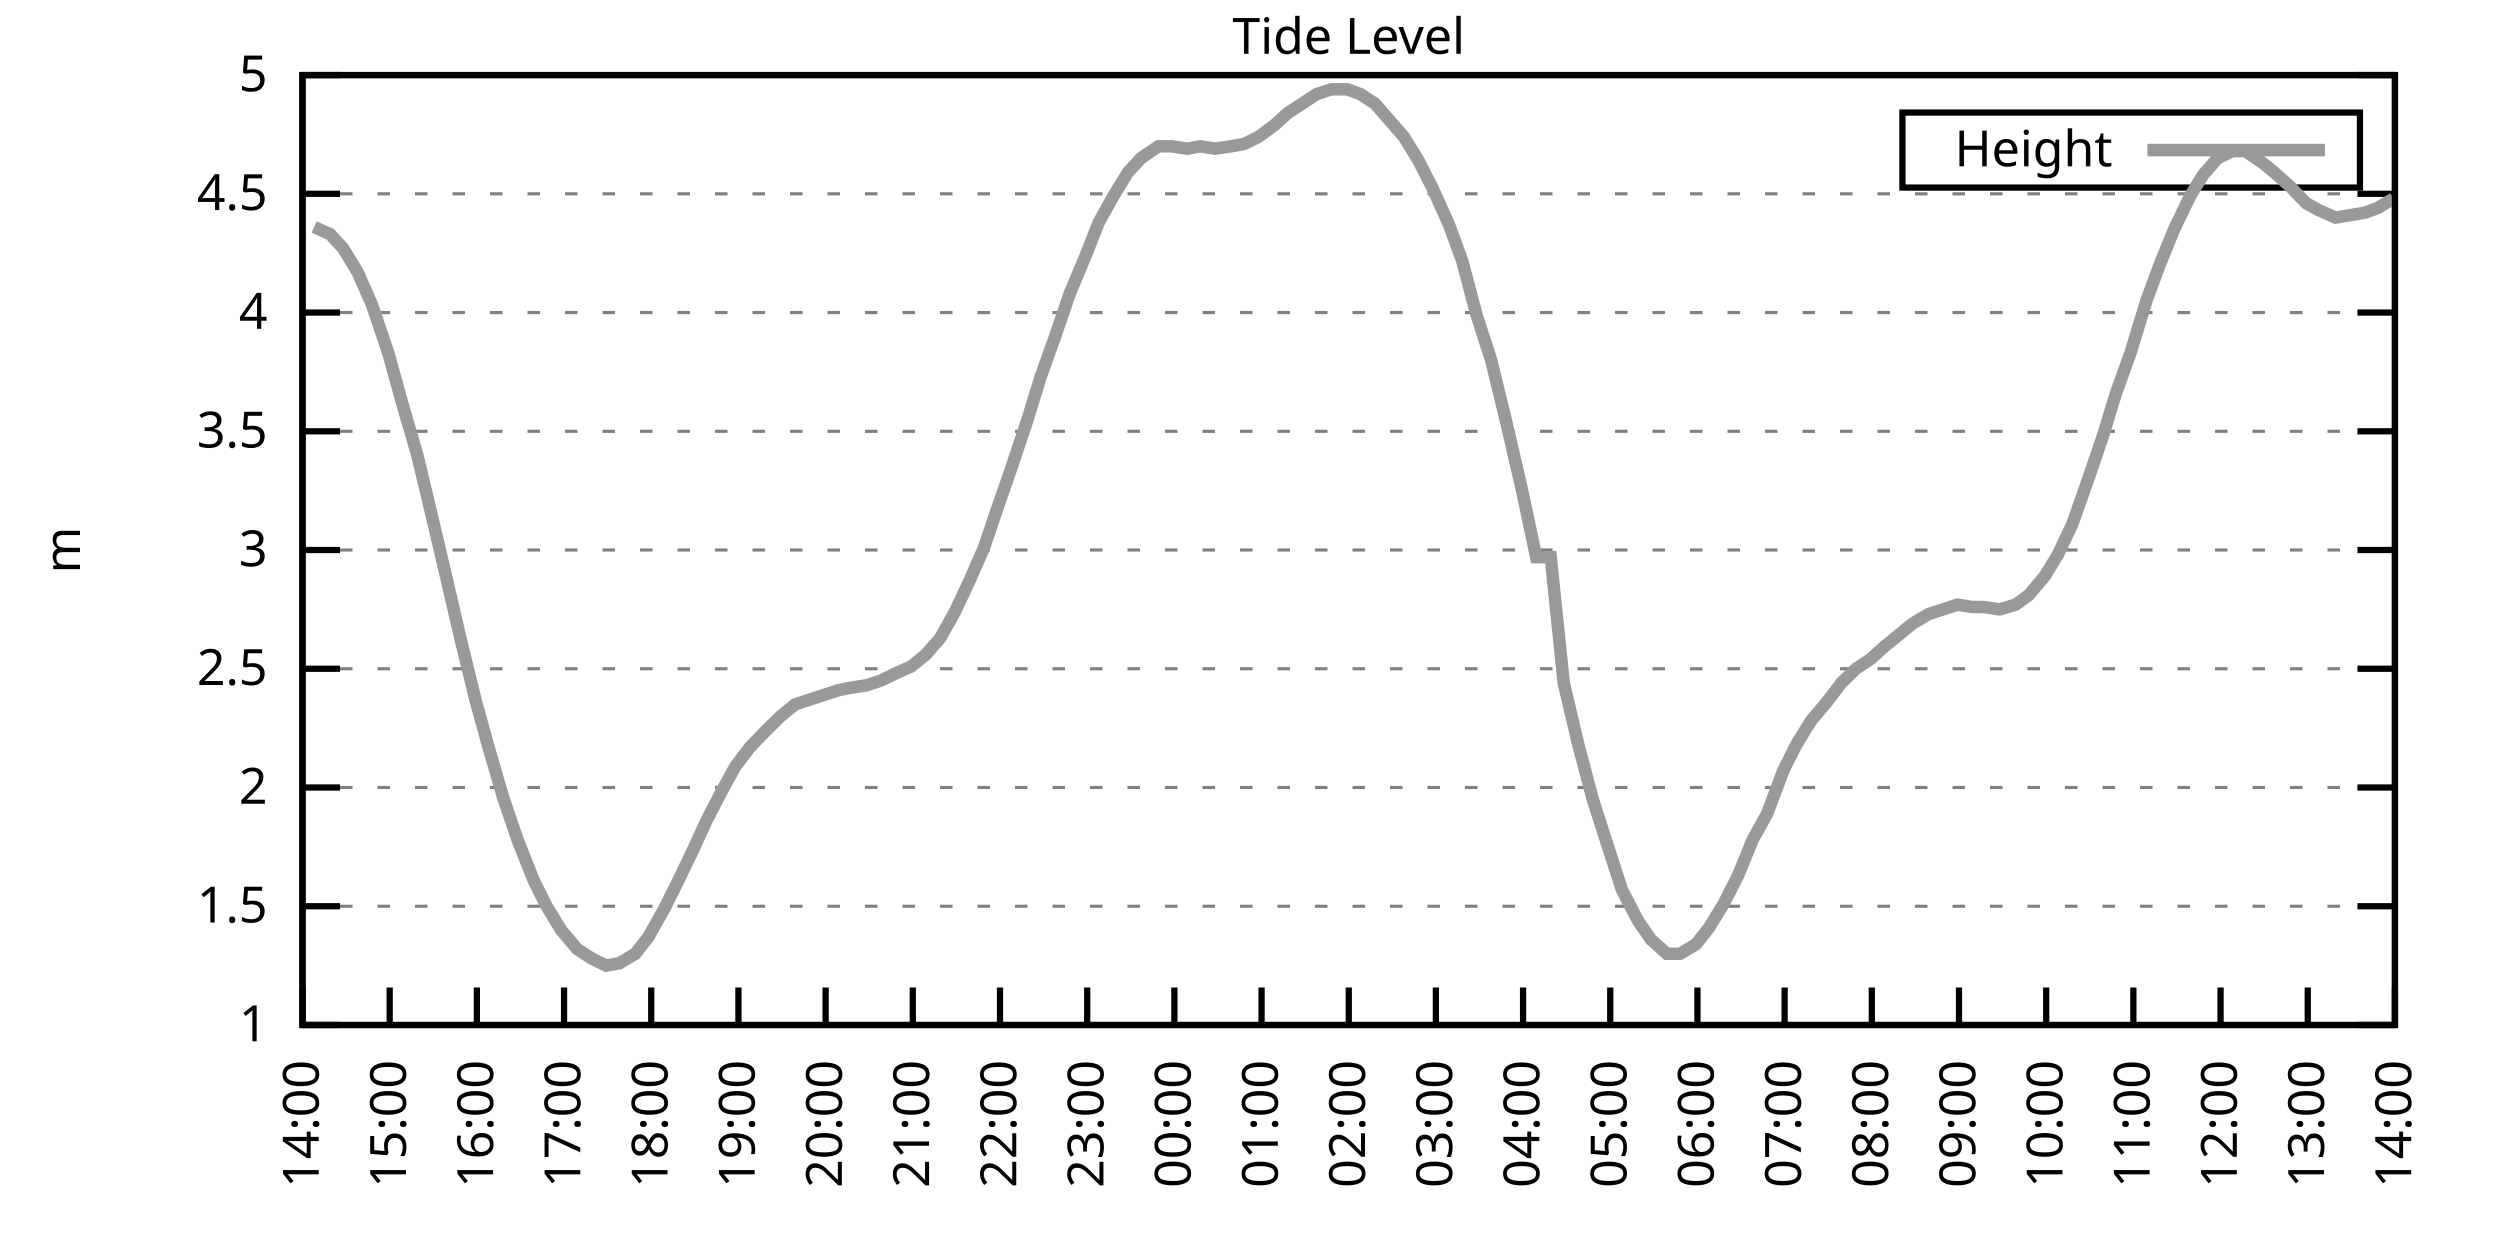
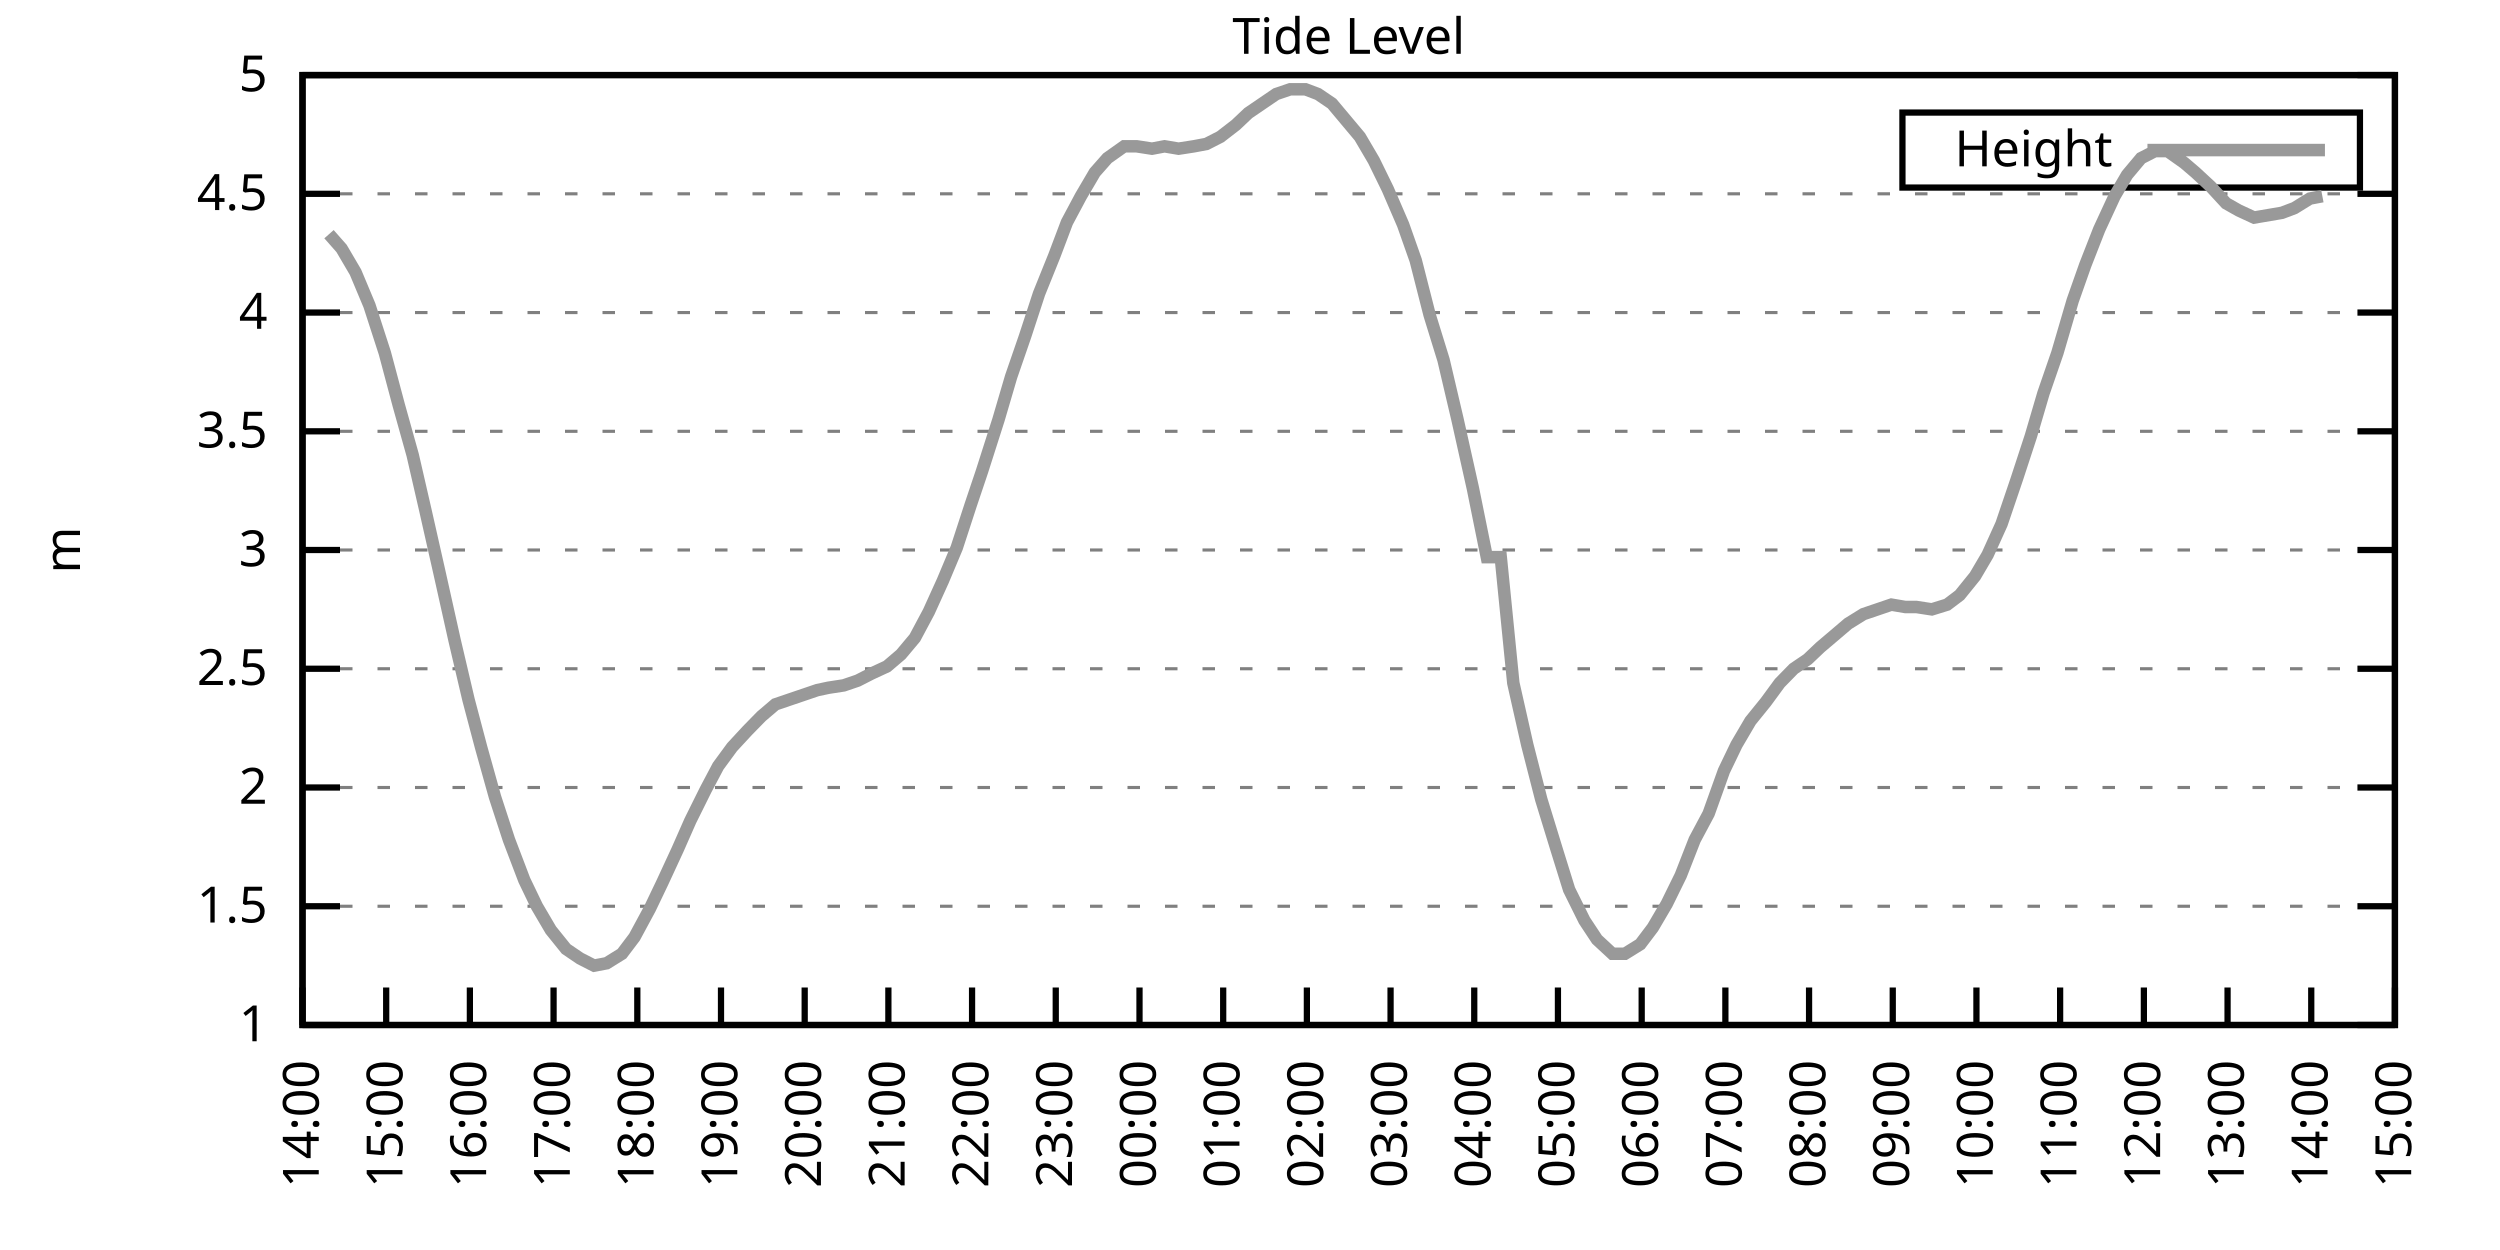
<svg xmlns="http://www.w3.org/2000/svg" xmlns:xlink="http://www.w3.org/1999/xlink" width="400" height="200" viewBox="0 0 400 200">
  <g id="gnuplot_canvas">
    <rect x="0" y="0" width="400" height="200" fill="none" />
    <defs>
      <circle id="gpDot" r="0.5" stroke-width="0.5" stroke="currentColor" />
      <path id="gpPt0" stroke-width="0.333" stroke="currentColor" d="M-1,0 h2 M0,-1 v2" />
      <path id="gpPt1" stroke-width="0.333" stroke="currentColor" d="M-1,-1 L1,1 M1,-1 L-1,1" />
      <path id="gpPt2" stroke-width="0.333" stroke="currentColor" d="M-1,0 L1,0 M0,-1 L0,1 M-1,-1 L1,1 M-1,1 L1,-1" />
      <rect id="gpPt3" stroke-width="0.333" stroke="currentColor" x="-1" y="-1" width="2" height="2" />
      <rect id="gpPt4" stroke-width="0.333" stroke="currentColor" fill="currentColor" x="-1" y="-1" width="2" height="2" />
      <circle id="gpPt5" stroke-width="0.333" stroke="currentColor" cx="0" cy="0" r="1" />
      <use xlink:href="#gpPt5" id="gpPt6" fill="currentColor" stroke="none" />
      <path id="gpPt7" stroke-width="0.333" stroke="currentColor" d="M0,-1.33 L-1.33,0.67 L1.33,0.67 z" />
      <use xlink:href="#gpPt7" id="gpPt8" fill="currentColor" stroke="none" />
      <use xlink:href="#gpPt7" id="gpPt9" stroke="currentColor" transform="rotate(180)" />
      <use xlink:href="#gpPt9" id="gpPt10" fill="currentColor" stroke="none" />
      <use xlink:href="#gpPt3" id="gpPt11" stroke="currentColor" transform="rotate(45)" />
      <use xlink:href="#gpPt11" id="gpPt12" fill="currentColor" stroke="none" />
      <path id="gpPt13" stroke-width="0.333" stroke="currentColor" d="M0,1.330 L1.265,0.411 L0.782,-1.067 L-0.782,-1.076 L-1.265,0.411 z" />
      <use xlink:href="#gpPt13" id="gpPt14" fill="currentColor" stroke="none" />
      <filter id="textbox" filterUnits="objectBoundingBox" x="0" y="0" height="1" width="1">
        <feFlood flood-color="white" flood-opacity="1" result="bgnd" />
        <feComposite in="SourceGraphic" in2="bgnd" operator="atop" />
      </filter>
      <filter id="greybox" filterUnits="objectBoundingBox" x="0" y="0" height="1" width="1">
        <feFlood flood-color="lightgrey" flood-opacity="1" result="grey" />
        <feComposite in="SourceGraphic" in2="grey" operator="atop" />
      </filter>
    </defs>
    <g fill="none" color="white" stroke="currentColor" stroke-width="1.00" stroke-linecap="butt" stroke-linejoin="miter">
</g>
    <g fill="none" color="black" stroke="currentColor" stroke-width="1.00" stroke-linecap="butt" stroke-linejoin="miter">
      <g stroke="none" shape-rendering="crispEdges">
        <polygon fill="rgb(255, 255, 255)" points="48.40,164.00 383.18,164.00 383.18,12.02 48.40,12.02 " />
      </g>
    </g>
    <g fill="none" color="black" stroke="currentColor" stroke-width="1.00" stroke-linecap="butt" stroke-linejoin="miter">
</g>
    <g fill="none" color="black" stroke="black" stroke-width="0.50" stroke-linecap="butt" stroke-linejoin="miter">
</g>
    <g fill="none" color="gray" stroke="currentColor" stroke-width="0.50" stroke-linecap="butt" stroke-linejoin="miter">
      <path stroke="gray" stroke-dasharray="2,4" class="gridline" d="M48.40,164.00 L383.19,164.00  " />
    </g>
    <g fill="none" color="gray" stroke="gray" stroke-width="1.00" stroke-linecap="butt" stroke-linejoin="miter">
</g>
    <g fill="none" color="black" stroke="currentColor" stroke-width="1.00" stroke-linecap="butt" stroke-linejoin="miter">
      <path stroke="black" d="M48.40,164.00 L54.40,164.00 M383.19,164.00 L377.19,164.00  " />
      <g transform="translate(42.80,166.60)" stroke="none" fill="black" font-family="Sans" font-size="8.00" text-anchor="end">
        <text>
          <tspan font-family="Sans"> 1</tspan>
        </text>
      </g>
    </g>
    <g fill="none" color="black" stroke="currentColor" stroke-width="1.00" stroke-linecap="butt" stroke-linejoin="miter">
</g>
    <g fill="none" color="black" stroke="black" stroke-width="0.50" stroke-linecap="butt" stroke-linejoin="miter">
</g>
    <g fill="none" color="gray" stroke="currentColor" stroke-width="0.50" stroke-linecap="butt" stroke-linejoin="miter">
      <path stroke="gray" stroke-dasharray="2,4" class="gridline" d="M48.40,145.00 L383.19,145.00  " />
    </g>
    <g fill="none" color="gray" stroke="gray" stroke-width="1.00" stroke-linecap="butt" stroke-linejoin="miter">
</g>
    <g fill="none" color="black" stroke="currentColor" stroke-width="1.00" stroke-linecap="butt" stroke-linejoin="miter">
      <path stroke="black" d="M48.40,145.00 L54.40,145.00 M383.19,145.00 L377.19,145.00  " />
      <g transform="translate(42.80,147.60)" stroke="none" fill="black" font-family="Sans" font-size="8.00" text-anchor="end">
        <text>
          <tspan font-family="Sans"> 1.5</tspan>
        </text>
      </g>
    </g>
    <g fill="none" color="black" stroke="currentColor" stroke-width="1.00" stroke-linecap="butt" stroke-linejoin="miter">
</g>
    <g fill="none" color="black" stroke="black" stroke-width="0.50" stroke-linecap="butt" stroke-linejoin="miter">
</g>
    <g fill="none" color="gray" stroke="currentColor" stroke-width="0.50" stroke-linecap="butt" stroke-linejoin="miter">
      <path stroke="gray" stroke-dasharray="2,4" class="gridline" d="M48.40,126.00 L383.19,126.00  " />
    </g>
    <g fill="none" color="gray" stroke="gray" stroke-width="1.00" stroke-linecap="butt" stroke-linejoin="miter">
</g>
    <g fill="none" color="black" stroke="currentColor" stroke-width="1.00" stroke-linecap="butt" stroke-linejoin="miter">
      <path stroke="black" d="M48.40,126.00 L54.40,126.00 M383.19,126.00 L377.19,126.00  " />
      <g transform="translate(42.80,128.60)" stroke="none" fill="black" font-family="Sans" font-size="8.00" text-anchor="end">
        <text>
          <tspan font-family="Sans"> 2</tspan>
        </text>
      </g>
    </g>
    <g fill="none" color="black" stroke="currentColor" stroke-width="1.00" stroke-linecap="butt" stroke-linejoin="miter">
</g>
    <g fill="none" color="black" stroke="black" stroke-width="0.50" stroke-linecap="butt" stroke-linejoin="miter">
</g>
    <g fill="none" color="gray" stroke="currentColor" stroke-width="0.50" stroke-linecap="butt" stroke-linejoin="miter">
      <path stroke="gray" stroke-dasharray="2,4" class="gridline" d="M48.40,107.00 L383.19,107.00  " />
    </g>
    <g fill="none" color="gray" stroke="gray" stroke-width="1.00" stroke-linecap="butt" stroke-linejoin="miter">
</g>
    <g fill="none" color="black" stroke="currentColor" stroke-width="1.00" stroke-linecap="butt" stroke-linejoin="miter">
      <path stroke="black" d="M48.40,107.00 L54.40,107.00 M383.19,107.00 L377.19,107.00  " />
      <g transform="translate(42.80,109.60)" stroke="none" fill="black" font-family="Sans" font-size="8.00" text-anchor="end">
        <text>
          <tspan font-family="Sans"> 2.5</tspan>
        </text>
      </g>
    </g>
    <g fill="none" color="black" stroke="currentColor" stroke-width="1.00" stroke-linecap="butt" stroke-linejoin="miter">
</g>
    <g fill="none" color="black" stroke="black" stroke-width="0.50" stroke-linecap="butt" stroke-linejoin="miter">
</g>
    <g fill="none" color="gray" stroke="currentColor" stroke-width="0.50" stroke-linecap="butt" stroke-linejoin="miter">
      <path stroke="gray" stroke-dasharray="2,4" class="gridline" d="M48.40,88.00 L383.19,88.00  " />
    </g>
    <g fill="none" color="gray" stroke="gray" stroke-width="1.00" stroke-linecap="butt" stroke-linejoin="miter">
</g>
    <g fill="none" color="black" stroke="currentColor" stroke-width="1.00" stroke-linecap="butt" stroke-linejoin="miter">
      <path stroke="black" d="M48.40,88.00 L54.40,88.00 M383.19,88.00 L377.19,88.00  " />
      <g transform="translate(42.80,90.60)" stroke="none" fill="black" font-family="Sans" font-size="8.00" text-anchor="end">
        <text>
          <tspan font-family="Sans"> 3</tspan>
        </text>
      </g>
    </g>
    <g fill="none" color="black" stroke="currentColor" stroke-width="1.00" stroke-linecap="butt" stroke-linejoin="miter">
</g>
    <g fill="none" color="black" stroke="black" stroke-width="0.50" stroke-linecap="butt" stroke-linejoin="miter">
</g>
    <g fill="none" color="gray" stroke="currentColor" stroke-width="0.50" stroke-linecap="butt" stroke-linejoin="miter">
      <path stroke="gray" stroke-dasharray="2,4" class="gridline" d="M48.40,69.01 L383.19,69.01  " />
    </g>
    <g fill="none" color="gray" stroke="gray" stroke-width="1.00" stroke-linecap="butt" stroke-linejoin="miter">
</g>
    <g fill="none" color="black" stroke="currentColor" stroke-width="1.00" stroke-linecap="butt" stroke-linejoin="miter">
      <path stroke="black" d="M48.40,69.01 L54.40,69.01 M383.19,69.01 L377.19,69.01  " />
      <g transform="translate(42.80,71.61)" stroke="none" fill="black" font-family="Sans" font-size="8.00" text-anchor="end">
        <text>
          <tspan font-family="Sans"> 3.5</tspan>
        </text>
      </g>
    </g>
    <g fill="none" color="black" stroke="currentColor" stroke-width="1.00" stroke-linecap="butt" stroke-linejoin="miter">
</g>
    <g fill="none" color="black" stroke="black" stroke-width="0.50" stroke-linecap="butt" stroke-linejoin="miter">
</g>
    <g fill="none" color="gray" stroke="currentColor" stroke-width="0.50" stroke-linecap="butt" stroke-linejoin="miter">
      <path stroke="gray" stroke-dasharray="2,4" class="gridline" d="M48.40,50.01 L383.19,50.01  " />
    </g>
    <g fill="none" color="gray" stroke="gray" stroke-width="1.00" stroke-linecap="butt" stroke-linejoin="miter">
</g>
    <g fill="none" color="black" stroke="currentColor" stroke-width="1.00" stroke-linecap="butt" stroke-linejoin="miter">
      <path stroke="black" d="M48.40,50.01 L54.40,50.01 M383.19,50.01 L377.19,50.01  " />
      <g transform="translate(42.80,52.61)" stroke="none" fill="black" font-family="Sans" font-size="8.00" text-anchor="end">
        <text>
          <tspan font-family="Sans"> 4</tspan>
        </text>
      </g>
    </g>
    <g fill="none" color="black" stroke="currentColor" stroke-width="1.00" stroke-linecap="butt" stroke-linejoin="miter">
</g>
    <g fill="none" color="black" stroke="black" stroke-width="0.50" stroke-linecap="butt" stroke-linejoin="miter">
</g>
    <g fill="none" color="gray" stroke="currentColor" stroke-width="0.50" stroke-linecap="butt" stroke-linejoin="miter">
      <path stroke="gray" stroke-dasharray="2,4" class="gridline" d="M48.40,31.01 L383.19,31.01  " />
    </g>
    <g fill="none" color="gray" stroke="gray" stroke-width="1.00" stroke-linecap="butt" stroke-linejoin="miter">
</g>
    <g fill="none" color="black" stroke="currentColor" stroke-width="1.00" stroke-linecap="butt" stroke-linejoin="miter">
      <path stroke="black" d="M48.40,31.01 L54.40,31.01 M383.19,31.01 L377.19,31.01  " />
      <g transform="translate(42.80,33.61)" stroke="none" fill="black" font-family="Sans" font-size="8.00" text-anchor="end">
        <text>
          <tspan font-family="Sans"> 4.5</tspan>
        </text>
      </g>
    </g>
    <g fill="none" color="black" stroke="currentColor" stroke-width="1.00" stroke-linecap="butt" stroke-linejoin="miter">
</g>
    <g fill="none" color="black" stroke="black" stroke-width="0.50" stroke-linecap="butt" stroke-linejoin="miter">
</g>
    <g fill="none" color="gray" stroke="currentColor" stroke-width="0.50" stroke-linecap="butt" stroke-linejoin="miter">
      <path stroke="gray" stroke-dasharray="2,4" class="gridline" d="M48.40,12.01 L383.19,12.01  " />
    </g>
    <g fill="none" color="gray" stroke="gray" stroke-width="1.00" stroke-linecap="butt" stroke-linejoin="miter">
</g>
    <g fill="none" color="black" stroke="currentColor" stroke-width="1.00" stroke-linecap="butt" stroke-linejoin="miter">
      <path stroke="black" d="M48.40,12.01 L54.40,12.01 M383.19,12.01 L377.19,12.01  " />
      <g transform="translate(42.80,14.61)" stroke="none" fill="black" font-family="Sans" font-size="8.00" text-anchor="end">
        <text>
          <tspan font-family="Sans"> 5</tspan>
        </text>
      </g>
    </g>
    <g fill="none" color="black" stroke="currentColor" stroke-width="1.00" stroke-linecap="butt" stroke-linejoin="miter">
      <path stroke="black" d="M48.40,164.00 L48.40,158.00  " />
      <g transform="translate(51.00,169.60) rotate(270.00)" stroke="none" fill="black" font-family="Sans" font-size="8.00" text-anchor="end">
        <text>
          <tspan font-family="Sans">14:00</tspan>
        </text>
      </g>
    </g>
    <g fill="none" color="black" stroke="currentColor" stroke-width="1.00" stroke-linecap="butt" stroke-linejoin="miter">
-       <path stroke="black" d="M62.35,164.00 L62.35,158.00  " />
-       <g transform="translate(64.95,169.60) rotate(270.00)" stroke="none" fill="black" font-family="Sans" font-size="8.00" text-anchor="end">
+       <path stroke="black" d="M61.79,164.00 L61.79,158.00  " />
+       <g transform="translate(64.39,169.60) rotate(270.00)" stroke="none" fill="black" font-family="Sans" font-size="8.00" text-anchor="end">
        <text>
          <tspan font-family="Sans">15:00</tspan>
        </text>
      </g>
    </g>
    <g fill="none" color="black" stroke="currentColor" stroke-width="1.00" stroke-linecap="butt" stroke-linejoin="miter">
-       <path stroke="black" d="M76.30,164.00 L76.30,158.00  " />
-       <g transform="translate(78.90,169.60) rotate(270.00)" stroke="none" fill="black" font-family="Sans" font-size="8.00" text-anchor="end">
+       <path stroke="black" d="M75.18,164.00 L75.18,158.00  " />
+       <g transform="translate(77.78,169.60) rotate(270.00)" stroke="none" fill="black" font-family="Sans" font-size="8.00" text-anchor="end">
        <text>
          <tspan font-family="Sans">16:00</tspan>
        </text>
      </g>
    </g>
    <g fill="none" color="black" stroke="currentColor" stroke-width="1.00" stroke-linecap="butt" stroke-linejoin="miter">
-       <path stroke="black" d="M90.25,164.00 L90.25,158.00  " />
-       <g transform="translate(92.85,169.60) rotate(270.00)" stroke="none" fill="black" font-family="Sans" font-size="8.00" text-anchor="end">
+       <path stroke="black" d="M88.57,164.00 L88.57,158.00  " />
+       <g transform="translate(91.17,169.60) rotate(270.00)" stroke="none" fill="black" font-family="Sans" font-size="8.00" text-anchor="end">
        <text>
          <tspan font-family="Sans">17:00</tspan>
        </text>
      </g>
    </g>
    <g fill="none" color="black" stroke="currentColor" stroke-width="1.00" stroke-linecap="butt" stroke-linejoin="miter">
-       <path stroke="black" d="M104.20,164.00 L104.20,158.00  " />
-       <g transform="translate(106.80,169.60) rotate(270.00)" stroke="none" fill="black" font-family="Sans" font-size="8.00" text-anchor="end">
+       <path stroke="black" d="M101.97,164.00 L101.97,158.00  " />
+       <g transform="translate(104.57,169.60) rotate(270.00)" stroke="none" fill="black" font-family="Sans" font-size="8.00" text-anchor="end">
        <text>
          <tspan font-family="Sans">18:00</tspan>
        </text>
      </g>
    </g>
    <g fill="none" color="black" stroke="currentColor" stroke-width="1.00" stroke-linecap="butt" stroke-linejoin="miter">
-       <path stroke="black" d="M118.15,164.00 L118.15,158.00  " />
-       <g transform="translate(120.75,169.60) rotate(270.00)" stroke="none" fill="black" font-family="Sans" font-size="8.00" text-anchor="end">
+       <path stroke="black" d="M115.36,164.00 L115.36,158.00  " />
+       <g transform="translate(117.96,169.60) rotate(270.00)" stroke="none" fill="black" font-family="Sans" font-size="8.00" text-anchor="end">
        <text>
          <tspan font-family="Sans">19:00</tspan>
        </text>
      </g>
    </g>
    <g fill="none" color="black" stroke="currentColor" stroke-width="1.00" stroke-linecap="butt" stroke-linejoin="miter">
-       <path stroke="black" d="M132.10,164.00 L132.10,158.00  " />
-       <g transform="translate(134.70,169.60) rotate(270.00)" stroke="none" fill="black" font-family="Sans" font-size="8.00" text-anchor="end">
+       <path stroke="black" d="M128.75,164.00 L128.75,158.00  " />
+       <g transform="translate(131.35,169.60) rotate(270.00)" stroke="none" fill="black" font-family="Sans" font-size="8.00" text-anchor="end">
        <text>
          <tspan font-family="Sans">20:00</tspan>
        </text>
      </g>
    </g>
    <g fill="none" color="black" stroke="currentColor" stroke-width="1.00" stroke-linecap="butt" stroke-linejoin="miter">
-       <path stroke="black" d="M146.05,164.00 L146.05,158.00  " />
-       <g transform="translate(148.65,169.60) rotate(270.00)" stroke="none" fill="black" font-family="Sans" font-size="8.00" text-anchor="end">
+       <path stroke="black" d="M142.14,164.00 L142.14,158.00  " />
+       <g transform="translate(144.74,169.60) rotate(270.00)" stroke="none" fill="black" font-family="Sans" font-size="8.00" text-anchor="end">
        <text>
          <tspan font-family="Sans">21:00</tspan>
        </text>
      </g>
    </g>
    <g fill="none" color="black" stroke="currentColor" stroke-width="1.00" stroke-linecap="butt" stroke-linejoin="miter">
-       <path stroke="black" d="M160.00,164.00 L160.00,158.00  " />
-       <g transform="translate(162.60,169.60) rotate(270.00)" stroke="none" fill="black" font-family="Sans" font-size="8.00" text-anchor="end">
+       <path stroke="black" d="M155.53,164.00 L155.53,158.00  " />
+       <g transform="translate(158.13,169.60) rotate(270.00)" stroke="none" fill="black" font-family="Sans" font-size="8.00" text-anchor="end">
        <text>
          <tspan font-family="Sans">22:00</tspan>
        </text>
      </g>
    </g>
    <g fill="none" color="black" stroke="currentColor" stroke-width="1.00" stroke-linecap="butt" stroke-linejoin="miter">
-       <path stroke="black" d="M173.95,164.00 L173.95,158.00  " />
-       <g transform="translate(176.55,169.60) rotate(270.00)" stroke="none" fill="black" font-family="Sans" font-size="8.00" text-anchor="end">
+       <path stroke="black" d="M168.92,164.00 L168.92,158.00  " />
+       <g transform="translate(171.52,169.60) rotate(270.00)" stroke="none" fill="black" font-family="Sans" font-size="8.00" text-anchor="end">
        <text>
          <tspan font-family="Sans">23:00</tspan>
        </text>
      </g>
    </g>
    <g fill="none" color="black" stroke="currentColor" stroke-width="1.00" stroke-linecap="butt" stroke-linejoin="miter">
-       <path stroke="black" d="M187.90,164.00 L187.90,158.00  " />
-       <g transform="translate(190.50,169.60) rotate(270.00)" stroke="none" fill="black" font-family="Sans" font-size="8.00" text-anchor="end">
+       <path stroke="black" d="M182.32,164.00 L182.32,158.00  " />
+       <g transform="translate(184.92,169.60) rotate(270.00)" stroke="none" fill="black" font-family="Sans" font-size="8.00" text-anchor="end">
        <text>
          <tspan font-family="Sans">00:00</tspan>
        </text>
      </g>
    </g>
    <g fill="none" color="black" stroke="currentColor" stroke-width="1.00" stroke-linecap="butt" stroke-linejoin="miter">
-       <path stroke="black" d="M201.85,164.00 L201.85,158.00  " />
-       <g transform="translate(204.45,169.60) rotate(270.00)" stroke="none" fill="black" font-family="Sans" font-size="8.00" text-anchor="end">
+       <path stroke="black" d="M195.71,164.00 L195.71,158.00  " />
+       <g transform="translate(198.31,169.60) rotate(270.00)" stroke="none" fill="black" font-family="Sans" font-size="8.00" text-anchor="end">
        <text>
          <tspan font-family="Sans">01:00</tspan>
        </text>
      </g>
    </g>
    <g fill="none" color="black" stroke="currentColor" stroke-width="1.00" stroke-linecap="butt" stroke-linejoin="miter">
-       <path stroke="black" d="M215.80,164.00 L215.80,158.00  " />
-       <g transform="translate(218.40,169.60) rotate(270.00)" stroke="none" fill="black" font-family="Sans" font-size="8.00" text-anchor="end">
+       <path stroke="black" d="M209.10,164.00 L209.10,158.00  " />
+       <g transform="translate(211.70,169.60) rotate(270.00)" stroke="none" fill="black" font-family="Sans" font-size="8.00" text-anchor="end">
        <text>
          <tspan font-family="Sans">02:00</tspan>
        </text>
      </g>
    </g>
    <g fill="none" color="black" stroke="currentColor" stroke-width="1.00" stroke-linecap="butt" stroke-linejoin="miter">
-       <path stroke="black" d="M229.74,164.00 L229.74,158.00  " />
-       <g transform="translate(232.34,169.60) rotate(270.00)" stroke="none" fill="black" font-family="Sans" font-size="8.00" text-anchor="end">
+       <path stroke="black" d="M222.49,164.00 L222.49,158.00  " />
+       <g transform="translate(225.09,169.60) rotate(270.00)" stroke="none" fill="black" font-family="Sans" font-size="8.00" text-anchor="end">
        <text>
          <tspan font-family="Sans">03:00</tspan>
        </text>
      </g>
    </g>
    <g fill="none" color="black" stroke="currentColor" stroke-width="1.00" stroke-linecap="butt" stroke-linejoin="miter">
-       <path stroke="black" d="M243.69,164.00 L243.69,158.00  " />
-       <g transform="translate(246.29,169.60) rotate(270.00)" stroke="none" fill="black" font-family="Sans" font-size="8.00" text-anchor="end">
+       <path stroke="black" d="M235.88,164.00 L235.88,158.00  " />
+       <g transform="translate(238.48,169.60) rotate(270.00)" stroke="none" fill="black" font-family="Sans" font-size="8.00" text-anchor="end">
        <text>
          <tspan font-family="Sans">04:00</tspan>
        </text>
      </g>
    </g>
    <g fill="none" color="black" stroke="currentColor" stroke-width="1.00" stroke-linecap="butt" stroke-linejoin="miter">
-       <path stroke="black" d="M257.64,164.00 L257.64,158.00  " />
-       <g transform="translate(260.24,169.60) rotate(270.00)" stroke="none" fill="black" font-family="Sans" font-size="8.00" text-anchor="end">
+       <path stroke="black" d="M249.27,164.00 L249.27,158.00  " />
+       <g transform="translate(251.87,169.60) rotate(270.00)" stroke="none" fill="black" font-family="Sans" font-size="8.00" text-anchor="end">
        <text>
          <tspan font-family="Sans">05:00</tspan>
        </text>
      </g>
    </g>
    <g fill="none" color="black" stroke="currentColor" stroke-width="1.00" stroke-linecap="butt" stroke-linejoin="miter">
-       <path stroke="black" d="M271.59,164.00 L271.59,158.00  " />
-       <g transform="translate(274.19,169.60) rotate(270.00)" stroke="none" fill="black" font-family="Sans" font-size="8.00" text-anchor="end">
+       <path stroke="black" d="M262.67,164.00 L262.67,158.00  " />
+       <g transform="translate(265.27,169.60) rotate(270.00)" stroke="none" fill="black" font-family="Sans" font-size="8.00" text-anchor="end">
        <text>
          <tspan font-family="Sans">06:00</tspan>
        </text>
      </g>
    </g>
    <g fill="none" color="black" stroke="currentColor" stroke-width="1.00" stroke-linecap="butt" stroke-linejoin="miter">
-       <path stroke="black" d="M285.54,164.00 L285.54,158.00  " />
-       <g transform="translate(288.14,169.60) rotate(270.00)" stroke="none" fill="black" font-family="Sans" font-size="8.00" text-anchor="end">
+       <path stroke="black" d="M276.06,164.00 L276.06,158.00  " />
+       <g transform="translate(278.66,169.60) rotate(270.00)" stroke="none" fill="black" font-family="Sans" font-size="8.00" text-anchor="end">
        <text>
          <tspan font-family="Sans">07:00</tspan>
        </text>
      </g>
    </g>
    <g fill="none" color="black" stroke="currentColor" stroke-width="1.00" stroke-linecap="butt" stroke-linejoin="miter">
-       <path stroke="black" d="M299.49,164.00 L299.49,158.00  " />
-       <g transform="translate(302.09,169.60) rotate(270.00)" stroke="none" fill="black" font-family="Sans" font-size="8.00" text-anchor="end">
+       <path stroke="black" d="M289.45,164.00 L289.45,158.00  " />
+       <g transform="translate(292.05,169.60) rotate(270.00)" stroke="none" fill="black" font-family="Sans" font-size="8.00" text-anchor="end">
        <text>
          <tspan font-family="Sans">08:00</tspan>
        </text>
      </g>
    </g>
    <g fill="none" color="black" stroke="currentColor" stroke-width="1.00" stroke-linecap="butt" stroke-linejoin="miter">
-       <path stroke="black" d="M313.44,164.00 L313.44,158.00  " />
-       <g transform="translate(316.04,169.60) rotate(270.00)" stroke="none" fill="black" font-family="Sans" font-size="8.00" text-anchor="end">
+       <path stroke="black" d="M302.84,164.00 L302.84,158.00  " />
+       <g transform="translate(305.44,169.60) rotate(270.00)" stroke="none" fill="black" font-family="Sans" font-size="8.00" text-anchor="end">
        <text>
          <tspan font-family="Sans">09:00</tspan>
        </text>
      </g>
    </g>
    <g fill="none" color="black" stroke="currentColor" stroke-width="1.00" stroke-linecap="butt" stroke-linejoin="miter">
-       <path stroke="black" d="M327.39,164.00 L327.39,158.00  " />
-       <g transform="translate(329.99,169.60) rotate(270.00)" stroke="none" fill="black" font-family="Sans" font-size="8.00" text-anchor="end">
+       <path stroke="black" d="M316.23,164.00 L316.23,158.00  " />
+       <g transform="translate(318.83,169.60) rotate(270.00)" stroke="none" fill="black" font-family="Sans" font-size="8.00" text-anchor="end">
        <text>
          <tspan font-family="Sans">10:00</tspan>
        </text>
      </g>
    </g>
    <g fill="none" color="black" stroke="currentColor" stroke-width="1.00" stroke-linecap="butt" stroke-linejoin="miter">
-       <path stroke="black" d="M341.34,164.00 L341.34,158.00  " />
-       <g transform="translate(343.94,169.60) rotate(270.00)" stroke="none" fill="black" font-family="Sans" font-size="8.00" text-anchor="end">
+       <path stroke="black" d="M329.62,164.00 L329.62,158.00  " />
+       <g transform="translate(332.22,169.60) rotate(270.00)" stroke="none" fill="black" font-family="Sans" font-size="8.00" text-anchor="end">
        <text>
          <tspan font-family="Sans">11:00</tspan>
        </text>
      </g>
    </g>
    <g fill="none" color="black" stroke="currentColor" stroke-width="1.00" stroke-linecap="butt" stroke-linejoin="miter">
-       <path stroke="black" d="M355.29,164.00 L355.29,158.00  " />
-       <g transform="translate(357.89,169.60) rotate(270.00)" stroke="none" fill="black" font-family="Sans" font-size="8.00" text-anchor="end">
+       <path stroke="black" d="M343.02,164.00 L343.02,158.00  " />
+       <g transform="translate(345.62,169.60) rotate(270.00)" stroke="none" fill="black" font-family="Sans" font-size="8.00" text-anchor="end">
        <text>
          <tspan font-family="Sans">12:00</tspan>
        </text>
      </g>
    </g>
    <g fill="none" color="black" stroke="currentColor" stroke-width="1.00" stroke-linecap="butt" stroke-linejoin="miter">
-       <path stroke="black" d="M369.24,164.00 L369.24,158.00  " />
-       <g transform="translate(371.84,169.60) rotate(270.00)" stroke="none" fill="black" font-family="Sans" font-size="8.00" text-anchor="end">
+       <path stroke="black" d="M356.41,164.00 L356.41,158.00  " />
+       <g transform="translate(359.01,169.60) rotate(270.00)" stroke="none" fill="black" font-family="Sans" font-size="8.00" text-anchor="end">
        <text>
          <tspan font-family="Sans">13:00</tspan>
+         </text>
+       </g>
+     </g>
+     <g fill="none" color="black" stroke="currentColor" stroke-width="1.00" stroke-linecap="butt" stroke-linejoin="miter">
+       <path stroke="black" d="M369.80,164.00 L369.80,158.00  " />
+       <g transform="translate(372.40,169.60) rotate(270.00)" stroke="none" fill="black" font-family="Sans" font-size="8.00" text-anchor="end">
+         <text>
+           <tspan font-family="Sans">14:00</tspan>
        </text>
      </g>
    </g>
    <g fill="none" color="black" stroke="currentColor" stroke-width="1.00" stroke-linecap="butt" stroke-linejoin="miter">
      <path stroke="black" d="M383.19,164.00 L383.19,158.00  " />
      <g transform="translate(385.79,169.60) rotate(270.00)" stroke="none" fill="black" font-family="Sans" font-size="8.00" text-anchor="end">
        <text>
-           <tspan font-family="Sans">14:00</tspan>
+           <tspan font-family="Sans">15:00</tspan>
        </text>
      </g>
    </g>
    <g fill="none" color="black" stroke="currentColor" stroke-width="1.00" stroke-linecap="butt" stroke-linejoin="miter">
</g>
    <g fill="none" color="black" stroke="currentColor" stroke-width="1.00" stroke-linecap="butt" stroke-linejoin="miter">
      <path stroke="black" d="M48.40,12.01 L48.40,164.00 L383.19,164.00 L383.19,12.01 L48.40,12.01 Z  " />
    </g>
    <g fill="none" color="black" stroke="currentColor" stroke-width="1.00" stroke-linecap="butt" stroke-linejoin="miter">
</g>
    <g fill="none" color="black" stroke="currentColor" stroke-width="1.00" stroke-linecap="butt" stroke-linejoin="miter">
      <path stroke="black" d="M304.39,30.01 L304.39,18.01 L377.59,18.01 L377.59,30.01 L304.39,30.01 Z  " />
    </g>
    <g id="Tide_level_plot_1">
      <g fill="none" color="white" stroke="black" stroke-width="2.00" stroke-linecap="butt" stroke-linejoin="miter">
</g>
      <g fill="none" color="black" stroke="currentColor" stroke-width="2.00" stroke-linecap="butt" stroke-linejoin="miter">
        <g transform="translate(337.99,26.61)" stroke="none" fill="black" font-family="Sans" font-size="8.00" text-anchor="end">
          <text>
            <tspan font-family="Sans">Height</tspan>
          </text>
        </g>
      </g>
      <g fill="none" color="black" stroke="currentColor" stroke-width="2.00" stroke-linecap="butt" stroke-linejoin="miter">
-         <path stroke="rgb(153, 153, 153)" d="M343.59,24.01 L371.99,24.01 M50.26,36.33 L52.82,37.47 L54.91,39.75 L57.23,43.55 L59.56,48.87 L62.12,56.47   L64.44,64.83 L66.77,72.81 L68.86,81.55 L71.18,91.42 L73.74,102.44 L76.07,111.94 L78.16,119.54 L80.48,127.52   L82.81,134.36 L85.37,140.82 L87.46,145.00 L89.78,148.80 L92.34,151.84 L94.67,153.36 L96.99,154.50 L99.08,154.12   L101.64,152.60 L103.73,149.94 L106.29,145.38 L108.38,141.20 L110.94,135.88 L113.03,131.32 L115.59,126.38 L117.68,122.58   L120.01,119.54 L122.57,116.88 L124.89,114.60 L127.22,112.70 L129.54,111.94 L131.87,111.18 L134.19,110.42 L136.05,110.04   L138.61,109.66 L140.93,108.90 L143.26,107.76 L145.81,106.62 L148.14,104.72 L150.46,102.06 L152.79,97.88 L155.11,92.94   L157.44,87.63 L159.76,80.79 L161.62,75.47 L164.41,67.11 L166.51,60.27 L168.83,53.81 L171.16,46.97 L173.71,40.89   L175.81,35.57 L178.13,31.39 L180.46,27.59 L182.55,25.31 L185.34,23.41 L187.43,23.41 L189.99,23.79 L192.08,23.41   L194.41,23.79 L196.96,23.41 L199.06,23.03 L201.38,21.89 L203.94,19.99 L206.03,18.09 L208.36,16.57 L210.68,15.05   L213.01,14.29 L215.56,14.29 L217.65,15.05 L219.98,16.57 L222.30,19.23 L224.63,21.89 L226.95,25.69 L229.28,30.25   L231.84,35.95 L233.93,41.65 L236.25,50.39 L238.58,57.61 L240.90,67.11 L243.46,78.13 L245.79,89.14 L248.11,89.14   L250.20,109.28 L252.53,119.16 L254.85,127.90 L257.41,135.88 L259.50,142.34 L262.06,147.28 L264.15,150.32 L266.71,152.60   L268.80,152.60 L271.36,151.08 L273.45,148.42 L275.78,144.62 L278.10,140.06 L280.43,134.36 L282.75,130.18 L285.31,123.34   L287.40,119.16 L289.73,115.36 L292.29,112.32 L294.61,109.28 L296.94,107.00 L299.26,105.48 L301.35,103.58 L303.68,101.68   L306.00,99.78 L308.56,98.26 L310.88,97.50 L313.21,96.74 L315.53,97.12 L317.39,97.12 L319.95,97.50 L322.51,96.74   L324.60,95.22 L327.16,92.18 L329.25,88.76 L331.58,83.83 L334.13,76.61 L336.46,69.77 L338.55,62.93 L340.88,56.47   L343.43,48.11 L345.53,42.41 L347.85,36.71 L350.41,31.39 L352.50,27.97 L354.83,25.31 L357.15,24.17 L359.24,24.17   L362.03,26.07 L363.89,27.59 L366.45,29.87 L369.01,32.53 L371.10,33.67 L373.66,34.81 L375.98,34.43 L378.31,34.05   L380.40,33.29 L382.96,31.77  " />
+         <path stroke="rgb(153, 153, 153)" d="M343.59,24.01 L371.99,24.01 M52.64,37.47 L54.65,39.75 L56.88,43.55 L59.11,48.87 L61.57,56.47 L63.80,64.83   L66.03,72.81 L68.04,81.55 L70.27,91.42 L72.73,102.44 L74.96,111.94 L76.97,119.54 L79.20,127.52 L81.43,134.36   L83.89,140.82 L85.90,145.00 L88.13,148.80 L90.58,151.84 L92.82,153.36 L95.05,154.50 L97.06,154.12 L99.51,152.60   L101.52,149.94 L103.98,145.38 L105.98,141.20 L108.44,135.88 L110.45,131.32 L112.90,126.38 L114.91,122.58 L117.14,119.54   L119.60,116.88 L121.83,114.60 L124.06,112.70 L126.29,111.94 L128.53,111.18 L130.76,110.42 L132.54,110.04 L135.00,109.66   L137.23,108.90 L139.46,107.76 L141.92,106.62 L144.15,104.72 L146.38,102.06 L148.61,97.88 L150.85,92.94 L153.08,87.63   L155.31,80.79 L157.10,75.47 L159.77,67.11 L161.78,60.27 L164.01,53.81 L166.25,46.97 L168.70,40.89 L170.71,35.57   L172.94,31.39 L175.17,27.59 L177.18,25.31 L179.86,23.41 L181.87,23.41 L184.32,23.79 L186.33,23.41 L188.57,23.79   L191.02,23.41 L193.03,23.03 L195.26,21.89 L197.72,19.99 L199.73,18.09 L201.96,16.57 L204.19,15.05 L206.42,14.29   L208.88,14.29 L210.88,15.05 L213.12,16.57 L215.35,19.23 L217.58,21.89 L219.81,25.69 L222.04,30.25 L224.50,35.95   L226.51,41.65 L228.74,50.39 L230.97,57.61 L233.20,67.11 L235.66,78.13 L237.89,89.14 L240.12,89.14 L242.13,109.28   L244.36,119.16 L246.60,127.90 L249.05,135.88 L251.06,142.34 L253.51,147.28 L255.52,150.32 L257.98,152.60 L259.99,152.60   L262.44,151.08 L264.45,148.42 L266.68,144.62 L268.92,140.06 L271.15,134.36 L273.38,130.18 L275.83,123.34 L277.84,119.16   L280.07,115.36 L282.53,112.32 L284.76,109.28 L286.99,107.00 L289.23,105.48 L291.23,103.58 L293.47,101.68 L295.70,99.78   L298.15,98.26 L300.39,97.50 L302.62,96.74 L304.85,97.12 L306.63,97.12 L309.09,97.50 L311.54,96.74 L313.55,95.22   L316.01,92.18 L318.02,88.76 L320.25,83.83 L322.70,76.61 L324.94,69.77 L326.95,62.93 L329.18,56.47 L331.63,48.11   L333.64,42.41 L335.87,36.71 L338.33,31.39 L340.34,27.97 L342.57,25.31 L344.80,24.17 L346.81,24.17 L349.49,26.07   L351.27,27.59 L353.73,29.87 L356.18,32.53 L358.19,33.67 L360.65,34.81 L362.88,34.43 L365.11,34.05 L367.12,33.29   L369.58,31.77 L371.58,31.39  " />
      </g>
    </g>
    <g fill="none" color="black" stroke="currentColor" stroke-width="2.00" stroke-linecap="butt" stroke-linejoin="miter">
</g>
    <g fill="none" color="black" stroke="black" stroke-width="1.00" stroke-linecap="butt" stroke-linejoin="miter">
</g>
    <g fill="none" color="black" stroke="currentColor" stroke-width="1.00" stroke-linecap="butt" stroke-linejoin="miter">
      <path stroke="black" d="M48.40,12.01 L48.40,164.00 L383.19,164.00 L383.19,12.01 L48.40,12.01 Z  " />
      <g transform="translate(12.80,88.01) rotate(270.00)" stroke="none" fill="black" font-family="Sans" font-size="8.00" text-anchor="middle">
        <text>
          <tspan font-family="Sans">m</tspan>
        </text>
      </g>
    </g>
    <g fill="none" color="black" stroke="currentColor" stroke-width="1.00" stroke-linecap="butt" stroke-linejoin="miter">
</g>
    <g fill="none" color="black" stroke="currentColor" stroke-width="1.00" stroke-linecap="butt" stroke-linejoin="miter">
      <g transform="translate(215.79,8.61)" stroke="none" fill="black" font-family="Sans" font-size="8.00" text-anchor="middle">
        <text>
          <tspan font-family="Sans">Tide Level</tspan>
        </text>
      </g>
    </g>
    <g fill="none" color="black" stroke="currentColor" stroke-width="1.00" stroke-linecap="butt" stroke-linejoin="miter">
</g>
  </g>
</svg>
